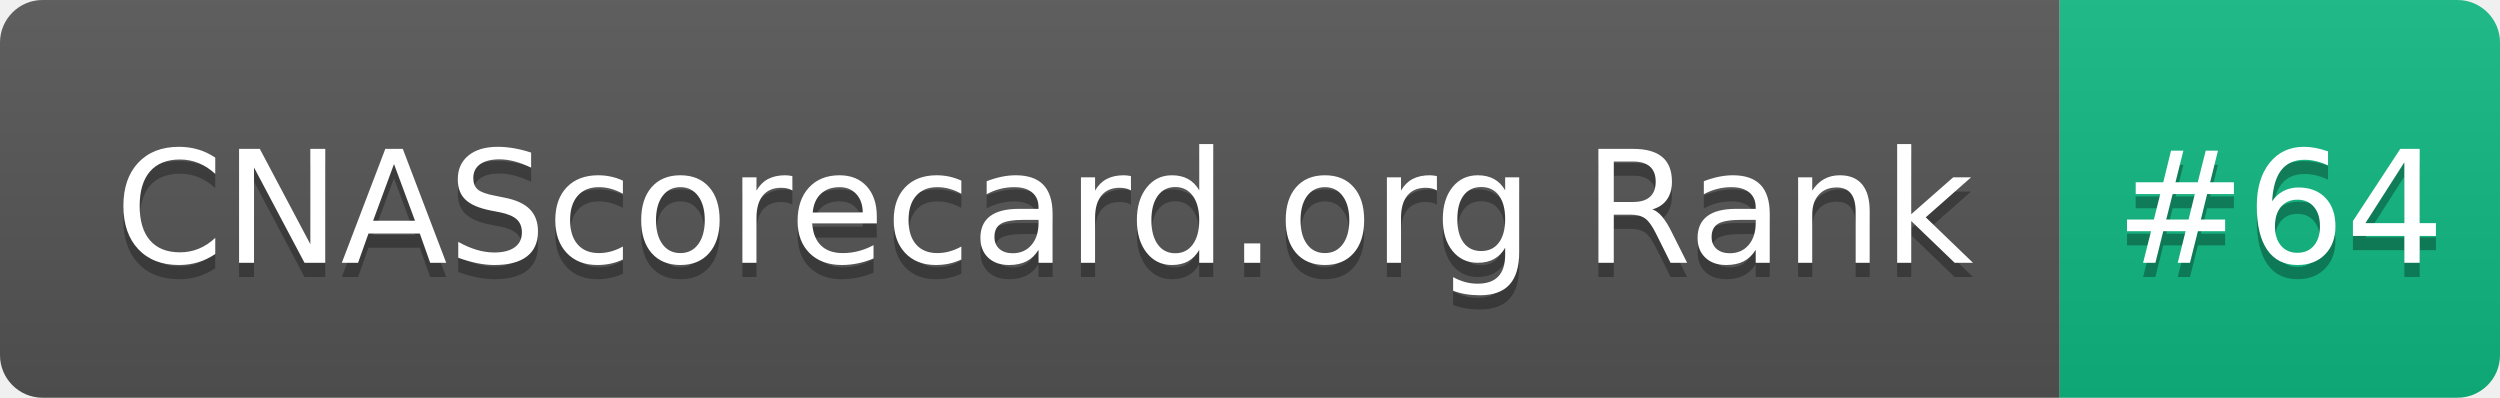
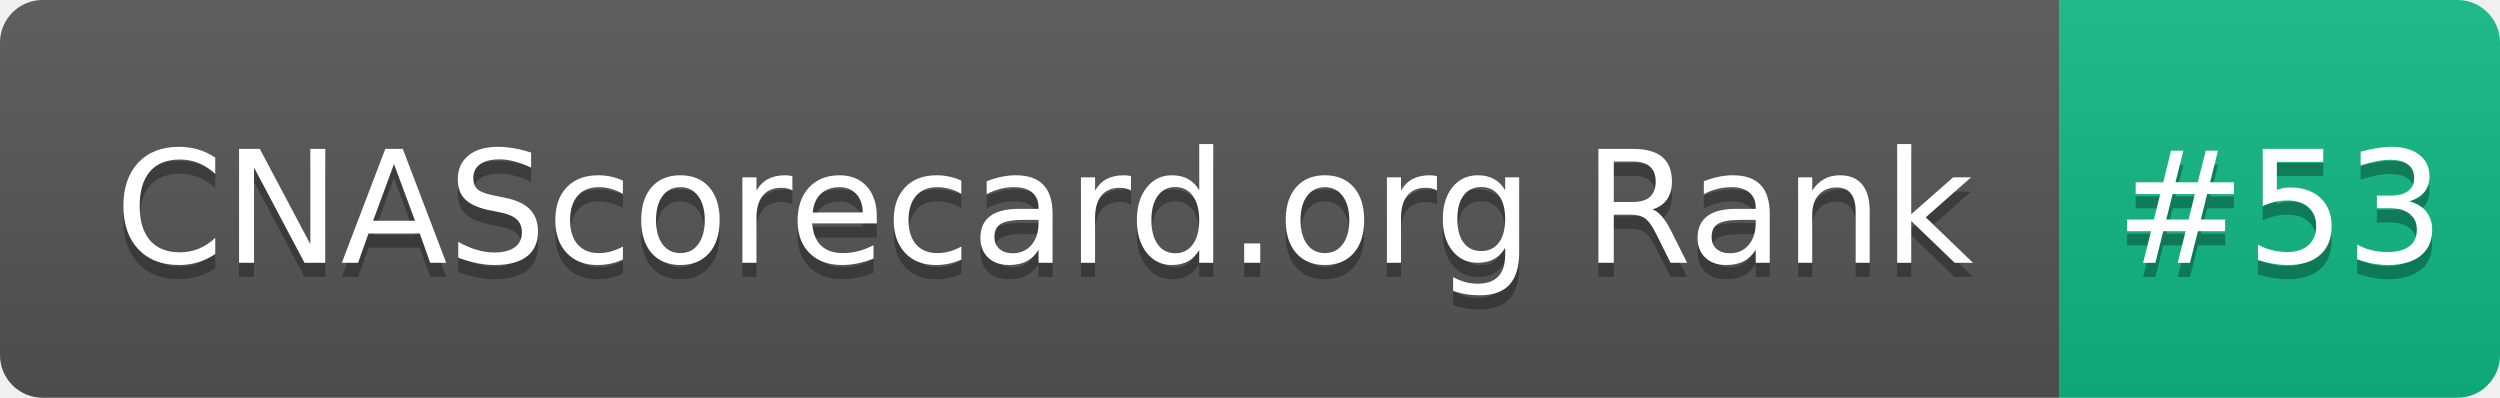
- <svg xmlns="http://www.w3.org/2000/svg" width="176" height="28" role="img" aria-label="CNAScorecard.org Rank: #64">
+ <svg xmlns="http://www.w3.org/2000/svg" width="176" height="28" role="img" aria-label="CNAScorecard.org Rank: #53">
  <linearGradient id="s" x2="0" y2="100%">
    <stop offset="0" stop-color="#bbb" stop-opacity=".1" />
    <stop offset="1" stop-opacity=".1" />
  </linearGradient>
  <clipPath id="r">
    <rect width="176" height="28" rx="3" fill="#fff" />
  </clipPath>
  <g clip-path="url(#r)">
    <rect width="145" height="28" fill="#555" />
    <rect x="145" width="31" height="28" fill="#10B981" />
    <rect width="176" height="28" fill="url(#s)" />
  </g>
  <g fill="#fff" text-anchor="middle" font-family="Verdana,Geneva,DejaVu Sans,sans-serif" text-rendering="geometricPrecision" font-size="110">
    <text aria-hidden="true" x="735" y="195" fill="#010101" fill-opacity=".3" transform="scale(.1)" textLength="1350">CNAScorecard.org Rank</text>
    <text x="735" y="185" transform="scale(.1)" fill="#fff" textLength="1350">CNAScorecard.org Rank</text>
-     <text aria-hidden="true" x="1605" y="195" fill="#010101" fill-opacity=".3" transform="scale(.1)" textLength="210">#64</text>
-     <text x="1605" y="185" transform="scale(.1)" fill="#fff" textLength="210">#64</text>
+     <text aria-hidden="true" x="1605" y="195" fill="#010101" fill-opacity=".3" transform="scale(.1)" textLength="210">#53</text>
+     <text x="1605" y="185" transform="scale(.1)" fill="#fff" textLength="210">#53</text>
  </g>
</svg>
